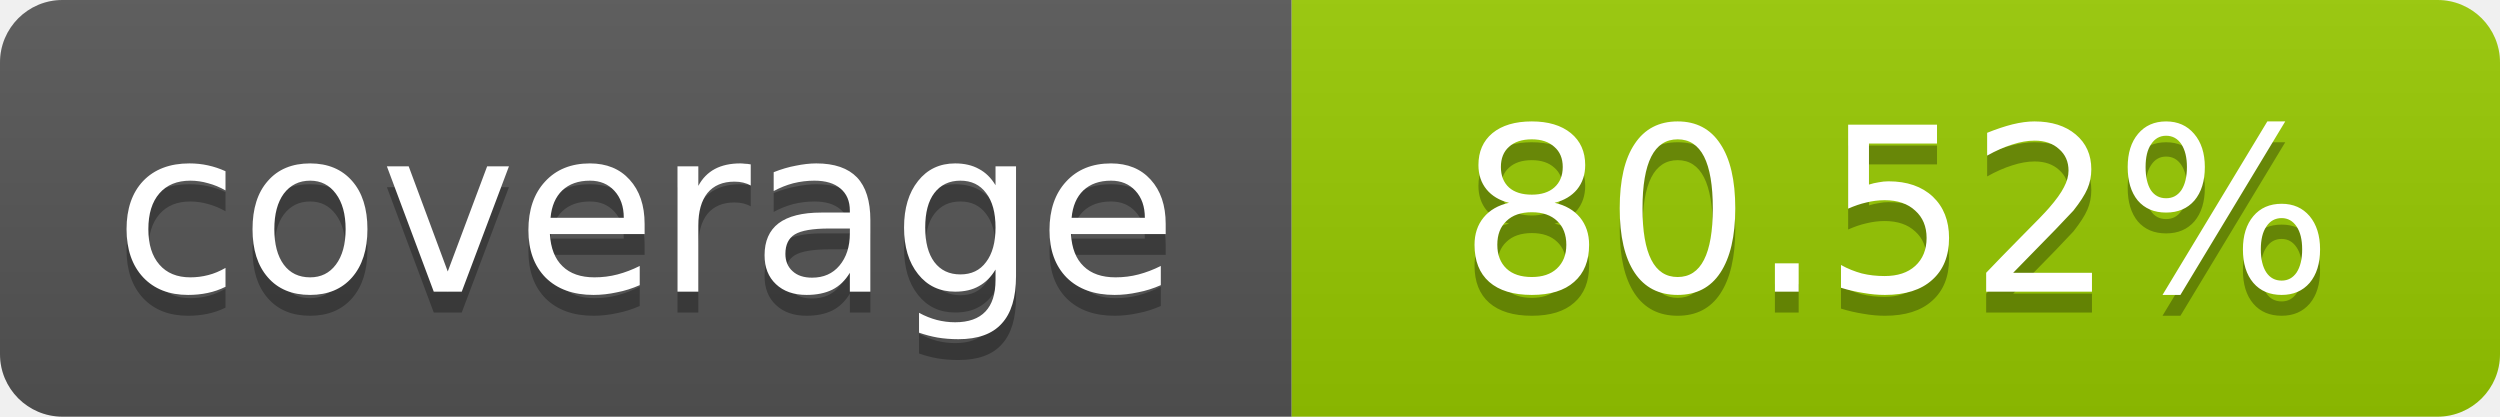
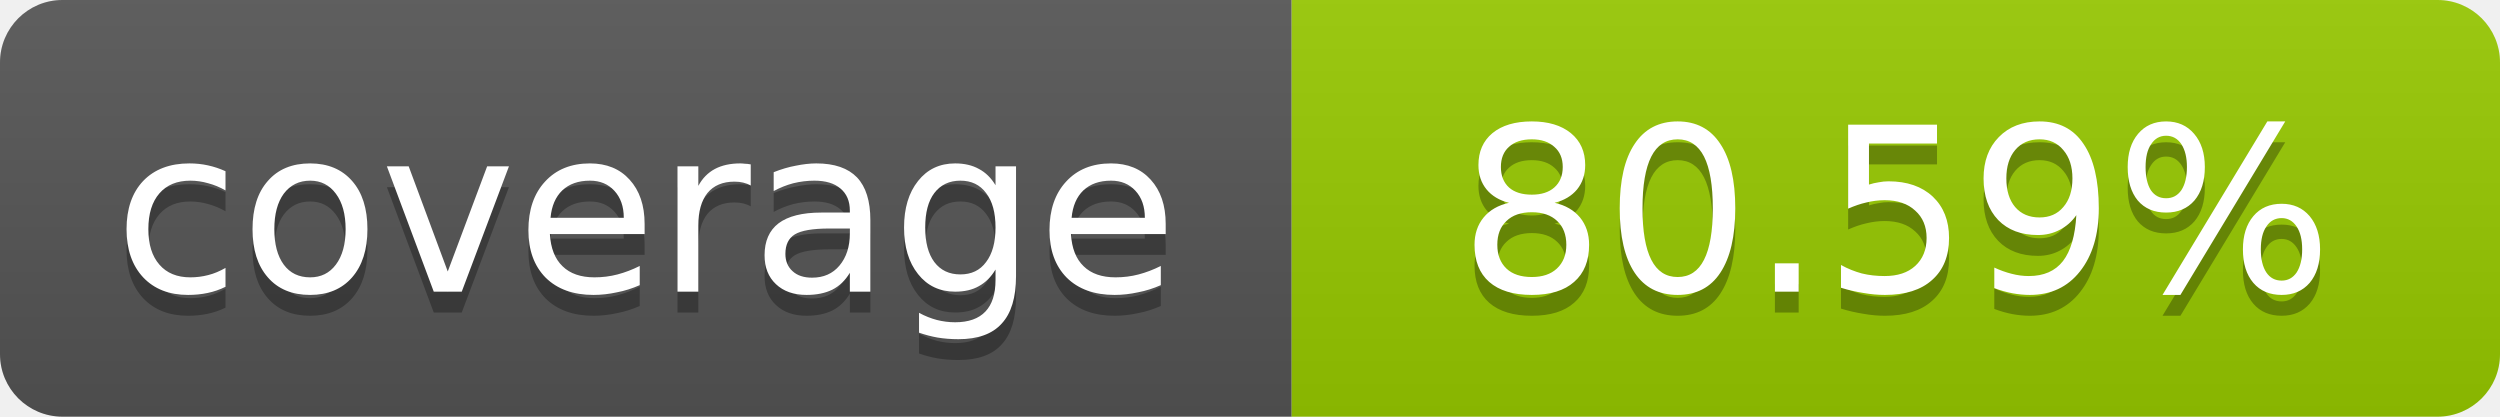
- <svg xmlns="http://www.w3.org/2000/svg" width="120" height="20" role="img" aria-label="coverage: 80.52%">
+ <svg xmlns="http://www.w3.org/2000/svg" width="120" height="20" role="img" aria-label="coverage: 80.59%">
  <linearGradient id="s" x2="0" y2="100%">
    <stop offset="0" stop-color="#bbb" stop-opacity=".1" />
    <stop offset="1" stop-opacity=".1" />
  </linearGradient>
  <clipPath id="r">
    <rect width="120" height="20" rx="3" fill="#fff" />
  </clipPath>
  <g clip-path="url(#r)">
    <rect width="62" height="20" fill="#555" />
    <rect x="62" width="58" height="20" fill="#97CA00" />
    <rect width="120" height="20" fill="url(#s)" />
  </g>
  <g fill="#fff" text-anchor="middle" font-family="Verdana,Geneva,DejaVu Sans,sans-serif" font-size="11">
    <text x="31" y="15" fill="#010101" fill-opacity=".3">coverage</text>
    <text x="31" y="14">coverage</text>
-     <text x="91" y="15" fill="#010101" fill-opacity=".3">80.52%</text>
-     <text x="91" y="14">80.52%</text>
+     <text x="91" y="15" fill="#010101" fill-opacity=".3">80.59%</text>
+     <text x="91" y="14">80.59%</text>
  </g>
</svg>
